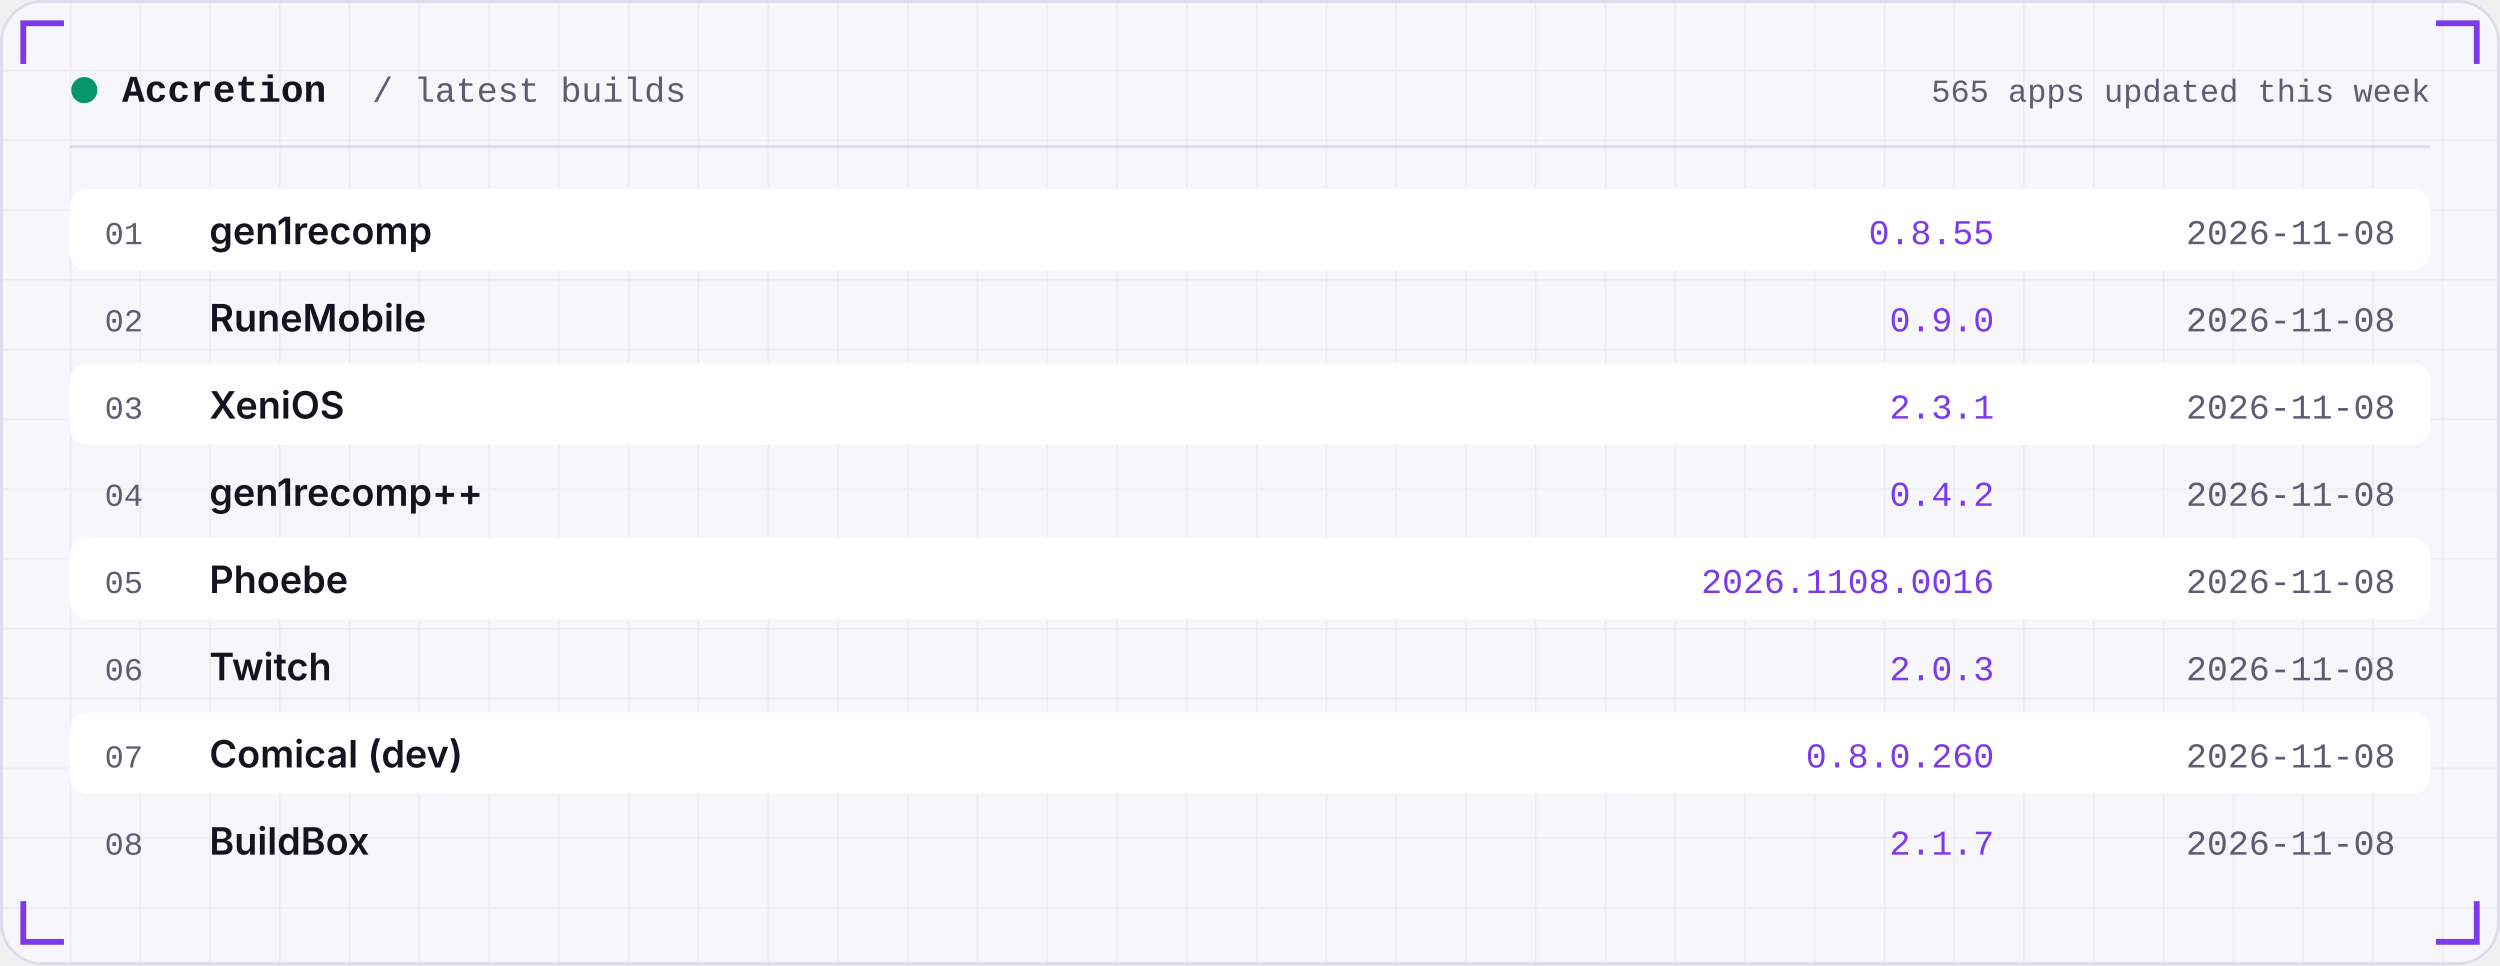
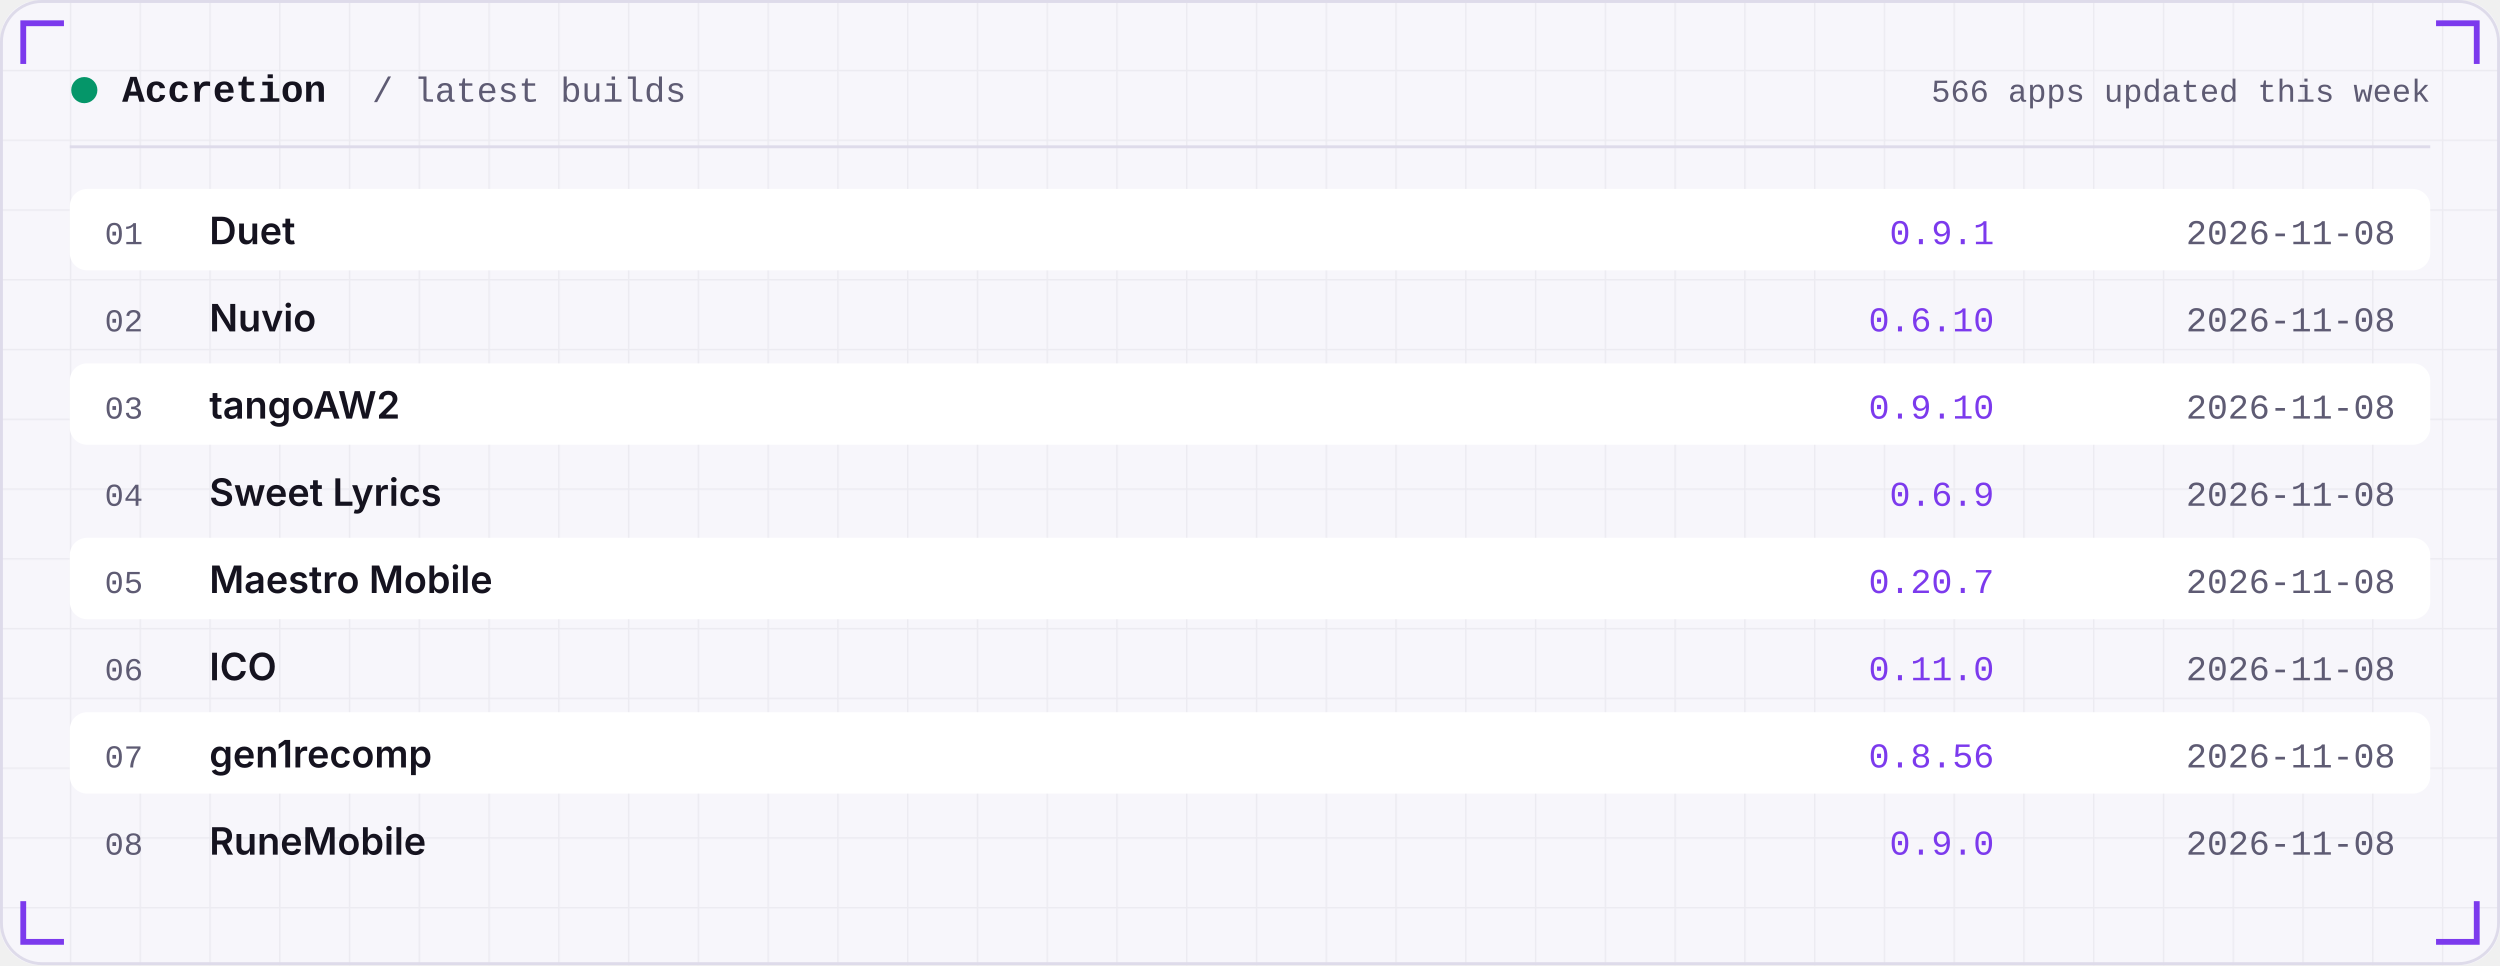
<svg xmlns="http://www.w3.org/2000/svg" width="860" height="332" viewBox="0 0 860 332" role="img">
  <defs>
    <linearGradient id="area" x1="0" x2="0" y1="0" y2="1">
      <stop offset="0" stop-color="#7C3AED" stop-opacity="0.35" />
      <stop offset="1" stop-color="#7C3AED" stop-opacity="0" />
    </linearGradient>
    <pattern id="grid" width="24" height="24" patternUnits="userSpaceOnUse">
      <path d="M24 0H0V24" fill="none" stroke="#181430" stroke-opacity="0.05" />
    </pattern>
  </defs>
  <rect width="860" height="332" rx="14" fill="#F7F6FB" />
  <rect width="860" height="332" rx="14" fill="url(#grid)" />
  <rect x="0.5" y="0.5" width="859" height="331" rx="14" fill="none" stroke="#DEDBEA" />
  <path d="M8 22 V8 H22" stroke="#7C3AED" stroke-width="2" fill="none" />
  <path d="M852 22 V8 H838" stroke="#7C3AED" stroke-width="2" fill="none" />
  <path d="M8 310 V324 H22" stroke="#7C3AED" stroke-width="2" fill="none" />
  <path d="M852 310 V324 H838" stroke="#7C3AED" stroke-width="2" fill="none" />
  <circle cx="29" cy="31" r="4.5" fill="#059669" />
  <text x="42" y="35" font-family="ui-monospace,SFMono-Regular,Menlo,Consolas,'Liberation Mono',monospace" font-size="13" font-weight="600" fill="#15131F" text-anchor="start" letter-spacing="0">Accretion</text>
  <text x="128" y="35" font-family="ui-monospace,SFMono-Regular,Menlo,Consolas,'Liberation Mono',monospace" font-size="12" font-weight="400" fill="#5E5B73" text-anchor="start" letter-spacing="0">/ latest builds</text>
-   <text x="836" y="35" font-family="ui-monospace,SFMono-Regular,Menlo,Consolas,'Liberation Mono',monospace" font-size="11" font-weight="400" fill="#5E5B73" text-anchor="end" letter-spacing="0">565 apps updated this week</text>
+   <text x="836" y="35" font-family="ui-monospace,SFMono-Regular,Menlo,Consolas,'Liberation Mono',monospace" font-size="11" font-weight="400" fill="#5E5B73" text-anchor="end" letter-spacing="0">566 apps updated this week</text>
  <rect x="24" y="50" width="812" height="1" fill="#DEDBEA" />
  <rect x="24" y="65" width="812" height="28" rx="6" fill="#FFFFFF" />
  <text x="36" y="84" font-family="ui-monospace,SFMono-Regular,Menlo,Consolas,'Liberation Mono',monospace" font-size="11" font-weight="400" fill="#5E5B73" text-anchor="start" letter-spacing="0">01</text>
-   <text x="72" y="84" font-family="-apple-system,BlinkMacSystemFont,'Segoe UI',Inter,Helvetica,Arial,sans-serif" font-size="13" font-weight="600" fill="#15131F" text-anchor="start" letter-spacing="0">gen1recomp</text>
-   <text x="686" y="84" font-family="ui-monospace,SFMono-Regular,Menlo,Consolas,'Liberation Mono',monospace" font-size="12" font-weight="400" fill="#7C3AED" text-anchor="end" letter-spacing="0">0.8.55</text>
+   <text x="72" y="84" font-family="-apple-system,BlinkMacSystemFont,'Segoe UI',Inter,Helvetica,Arial,sans-serif" font-size="13" font-weight="600" fill="#15131F" text-anchor="start" letter-spacing="0">Duet</text>
+   <text x="686" y="84" font-family="ui-monospace,SFMono-Regular,Menlo,Consolas,'Liberation Mono',monospace" font-size="12" font-weight="400" fill="#7C3AED" text-anchor="end" letter-spacing="0">0.9.1</text>
  <text x="824" y="84" font-family="ui-monospace,SFMono-Regular,Menlo,Consolas,'Liberation Mono',monospace" font-size="12" font-weight="400" fill="#5E5B73" text-anchor="end" letter-spacing="0">2026-11-08</text>
  <text x="36" y="114" font-family="ui-monospace,SFMono-Regular,Menlo,Consolas,'Liberation Mono',monospace" font-size="11" font-weight="400" fill="#5E5B73" text-anchor="start" letter-spacing="0">02</text>
-   <text x="72" y="114" font-family="-apple-system,BlinkMacSystemFont,'Segoe UI',Inter,Helvetica,Arial,sans-serif" font-size="13" font-weight="600" fill="#15131F" text-anchor="start" letter-spacing="0">RuneMobile</text>
-   <text x="686" y="114" font-family="ui-monospace,SFMono-Regular,Menlo,Consolas,'Liberation Mono',monospace" font-size="12" font-weight="400" fill="#7C3AED" text-anchor="end" letter-spacing="0">0.9.0</text>
+   <text x="72" y="114" font-family="-apple-system,BlinkMacSystemFont,'Segoe UI',Inter,Helvetica,Arial,sans-serif" font-size="13" font-weight="600" fill="#15131F" text-anchor="start" letter-spacing="0">Nuvio</text>
+   <text x="686" y="114" font-family="ui-monospace,SFMono-Regular,Menlo,Consolas,'Liberation Mono',monospace" font-size="12" font-weight="400" fill="#7C3AED" text-anchor="end" letter-spacing="0">0.6.10</text>
  <text x="824" y="114" font-family="ui-monospace,SFMono-Regular,Menlo,Consolas,'Liberation Mono',monospace" font-size="12" font-weight="400" fill="#5E5B73" text-anchor="end" letter-spacing="0">2026-11-08</text>
  <rect x="24" y="125" width="812" height="28" rx="6" fill="#FFFFFF" />
  <text x="36" y="144" font-family="ui-monospace,SFMono-Regular,Menlo,Consolas,'Liberation Mono',monospace" font-size="11" font-weight="400" fill="#5E5B73" text-anchor="start" letter-spacing="0">03</text>
-   <text x="72" y="144" font-family="-apple-system,BlinkMacSystemFont,'Segoe UI',Inter,Helvetica,Arial,sans-serif" font-size="13" font-weight="600" fill="#15131F" text-anchor="start" letter-spacing="0">XeniOS</text>
-   <text x="686" y="144" font-family="ui-monospace,SFMono-Regular,Menlo,Consolas,'Liberation Mono',monospace" font-size="12" font-weight="400" fill="#7C3AED" text-anchor="end" letter-spacing="0">2.3.1</text>
+   <text x="72" y="144" font-family="-apple-system,BlinkMacSystemFont,'Segoe UI',Inter,Helvetica,Arial,sans-serif" font-size="13" font-weight="600" fill="#15131F" text-anchor="start" letter-spacing="0">tangoAW2</text>
+   <text x="686" y="144" font-family="ui-monospace,SFMono-Regular,Menlo,Consolas,'Liberation Mono',monospace" font-size="12" font-weight="400" fill="#7C3AED" text-anchor="end" letter-spacing="0">0.9.10</text>
  <text x="824" y="144" font-family="ui-monospace,SFMono-Regular,Menlo,Consolas,'Liberation Mono',monospace" font-size="12" font-weight="400" fill="#5E5B73" text-anchor="end" letter-spacing="0">2026-11-08</text>
  <text x="36" y="174" font-family="ui-monospace,SFMono-Regular,Menlo,Consolas,'Liberation Mono',monospace" font-size="11" font-weight="400" fill="#5E5B73" text-anchor="start" letter-spacing="0">04</text>
-   <text x="72" y="174" font-family="-apple-system,BlinkMacSystemFont,'Segoe UI',Inter,Helvetica,Arial,sans-serif" font-size="13" font-weight="600" fill="#15131F" text-anchor="start" letter-spacing="0">gen1recomp++</text>
-   <text x="686" y="174" font-family="ui-monospace,SFMono-Regular,Menlo,Consolas,'Liberation Mono',monospace" font-size="12" font-weight="400" fill="#7C3AED" text-anchor="end" letter-spacing="0">0.4.2</text>
+   <text x="72" y="174" font-family="-apple-system,BlinkMacSystemFont,'Segoe UI',Inter,Helvetica,Arial,sans-serif" font-size="13" font-weight="600" fill="#15131F" text-anchor="start" letter-spacing="0">Sweet Lyrics</text>
+   <text x="686" y="174" font-family="ui-monospace,SFMono-Regular,Menlo,Consolas,'Liberation Mono',monospace" font-size="12" font-weight="400" fill="#7C3AED" text-anchor="end" letter-spacing="0">0.6.9</text>
  <text x="824" y="174" font-family="ui-monospace,SFMono-Regular,Menlo,Consolas,'Liberation Mono',monospace" font-size="12" font-weight="400" fill="#5E5B73" text-anchor="end" letter-spacing="0">2026-11-08</text>
  <rect x="24" y="185" width="812" height="28" rx="6" fill="#FFFFFF" />
  <text x="36" y="204" font-family="ui-monospace,SFMono-Regular,Menlo,Consolas,'Liberation Mono',monospace" font-size="11" font-weight="400" fill="#5E5B73" text-anchor="start" letter-spacing="0">05</text>
-   <text x="72" y="204" font-family="-apple-system,BlinkMacSystemFont,'Segoe UI',Inter,Helvetica,Arial,sans-serif" font-size="13" font-weight="600" fill="#15131F" text-anchor="start" letter-spacing="0">Phoebe</text>
-   <text x="686" y="204" font-family="ui-monospace,SFMono-Regular,Menlo,Consolas,'Liberation Mono',monospace" font-size="12" font-weight="400" fill="#7C3AED" text-anchor="end" letter-spacing="0">2026.1108.0016</text>
+   <text x="72" y="204" font-family="-apple-system,BlinkMacSystemFont,'Segoe UI',Inter,Helvetica,Arial,sans-serif" font-size="13" font-weight="600" fill="#15131F" text-anchor="start" letter-spacing="0">Maestro Mobile</text>
+   <text x="686" y="204" font-family="ui-monospace,SFMono-Regular,Menlo,Consolas,'Liberation Mono',monospace" font-size="12" font-weight="400" fill="#7C3AED" text-anchor="end" letter-spacing="0">0.20.7</text>
  <text x="824" y="204" font-family="ui-monospace,SFMono-Regular,Menlo,Consolas,'Liberation Mono',monospace" font-size="12" font-weight="400" fill="#5E5B73" text-anchor="end" letter-spacing="0">2026-11-08</text>
  <text x="36" y="234" font-family="ui-monospace,SFMono-Regular,Menlo,Consolas,'Liberation Mono',monospace" font-size="11" font-weight="400" fill="#5E5B73" text-anchor="start" letter-spacing="0">06</text>
-   <text x="72" y="234" font-family="-apple-system,BlinkMacSystemFont,'Segoe UI',Inter,Helvetica,Arial,sans-serif" font-size="13" font-weight="600" fill="#15131F" text-anchor="start" letter-spacing="0">Twitch</text>
-   <text x="686" y="234" font-family="ui-monospace,SFMono-Regular,Menlo,Consolas,'Liberation Mono',monospace" font-size="12" font-weight="400" fill="#7C3AED" text-anchor="end" letter-spacing="0">2.0.3</text>
+   <text x="72" y="234" font-family="-apple-system,BlinkMacSystemFont,'Segoe UI',Inter,Helvetica,Arial,sans-serif" font-size="13" font-weight="600" fill="#15131F" text-anchor="start" letter-spacing="0">ICO</text>
+   <text x="686" y="234" font-family="ui-monospace,SFMono-Regular,Menlo,Consolas,'Liberation Mono',monospace" font-size="12" font-weight="400" fill="#7C3AED" text-anchor="end" letter-spacing="0">0.11.0</text>
  <text x="824" y="234" font-family="ui-monospace,SFMono-Regular,Menlo,Consolas,'Liberation Mono',monospace" font-size="12" font-weight="400" fill="#5E5B73" text-anchor="end" letter-spacing="0">2026-11-08</text>
  <rect x="24" y="245" width="812" height="28" rx="6" fill="#FFFFFF" />
  <text x="36" y="264" font-family="ui-monospace,SFMono-Regular,Menlo,Consolas,'Liberation Mono',monospace" font-size="11" font-weight="400" fill="#5E5B73" text-anchor="start" letter-spacing="0">07</text>
-   <text x="72" y="264" font-family="-apple-system,BlinkMacSystemFont,'Segoe UI',Inter,Helvetica,Arial,sans-serif" font-size="13" font-weight="600" fill="#15131F" text-anchor="start" letter-spacing="0">Comical (dev)</text>
-   <text x="686" y="264" font-family="ui-monospace,SFMono-Regular,Menlo,Consolas,'Liberation Mono',monospace" font-size="12" font-weight="400" fill="#7C3AED" text-anchor="end" letter-spacing="0">0.8.0.260</text>
+   <text x="72" y="264" font-family="-apple-system,BlinkMacSystemFont,'Segoe UI',Inter,Helvetica,Arial,sans-serif" font-size="13" font-weight="600" fill="#15131F" text-anchor="start" letter-spacing="0">gen1recomp</text>
+   <text x="686" y="264" font-family="ui-monospace,SFMono-Regular,Menlo,Consolas,'Liberation Mono',monospace" font-size="12" font-weight="400" fill="#7C3AED" text-anchor="end" letter-spacing="0">0.8.56</text>
  <text x="824" y="264" font-family="ui-monospace,SFMono-Regular,Menlo,Consolas,'Liberation Mono',monospace" font-size="12" font-weight="400" fill="#5E5B73" text-anchor="end" letter-spacing="0">2026-11-08</text>
  <text x="36" y="294" font-family="ui-monospace,SFMono-Regular,Menlo,Consolas,'Liberation Mono',monospace" font-size="11" font-weight="400" fill="#5E5B73" text-anchor="start" letter-spacing="0">08</text>
-   <text x="72" y="294" font-family="-apple-system,BlinkMacSystemFont,'Segoe UI',Inter,Helvetica,Arial,sans-serif" font-size="13" font-weight="600" fill="#15131F" text-anchor="start" letter-spacing="0">BuildBox</text>
-   <text x="686" y="294" font-family="ui-monospace,SFMono-Regular,Menlo,Consolas,'Liberation Mono',monospace" font-size="12" font-weight="400" fill="#7C3AED" text-anchor="end" letter-spacing="0">2.1.7</text>
+   <text x="72" y="294" font-family="-apple-system,BlinkMacSystemFont,'Segoe UI',Inter,Helvetica,Arial,sans-serif" font-size="13" font-weight="600" fill="#15131F" text-anchor="start" letter-spacing="0">RuneMobile</text>
+   <text x="686" y="294" font-family="ui-monospace,SFMono-Regular,Menlo,Consolas,'Liberation Mono',monospace" font-size="12" font-weight="400" fill="#7C3AED" text-anchor="end" letter-spacing="0">0.9.0</text>
  <text x="824" y="294" font-family="ui-monospace,SFMono-Regular,Menlo,Consolas,'Liberation Mono',monospace" font-size="12" font-weight="400" fill="#5E5B73" text-anchor="end" letter-spacing="0">2026-11-08</text>
</svg>
